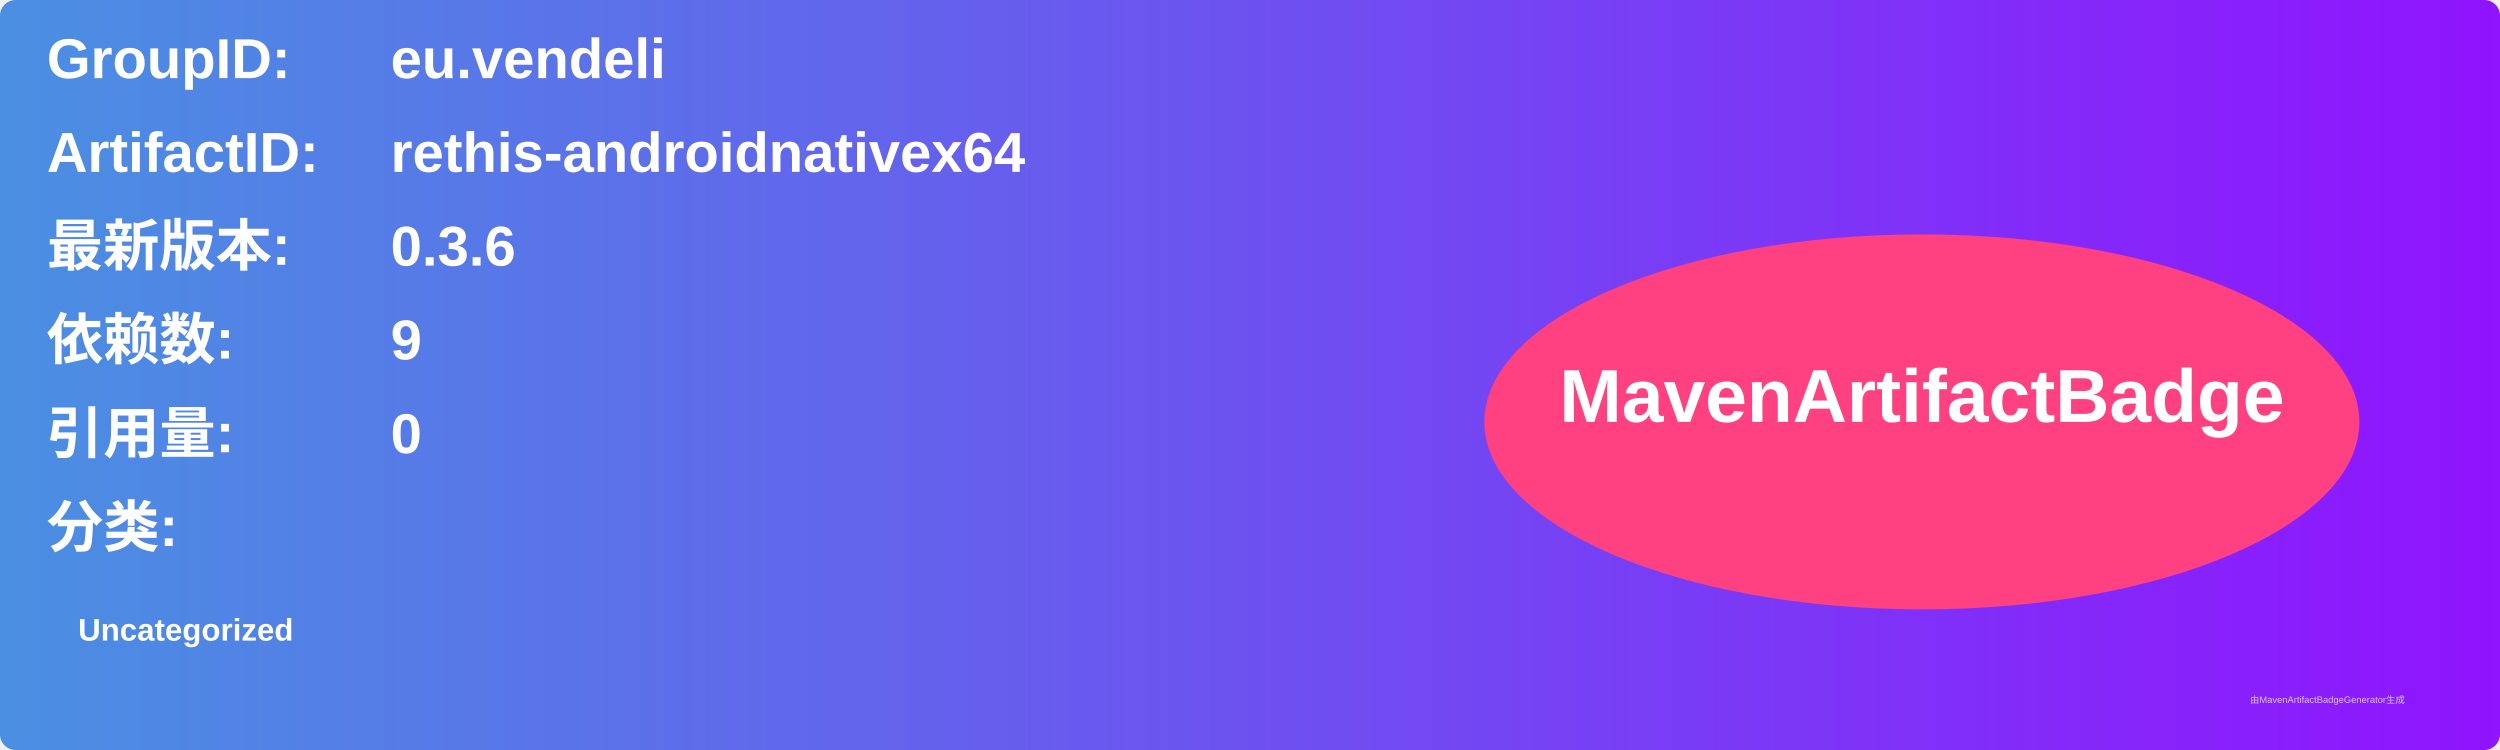
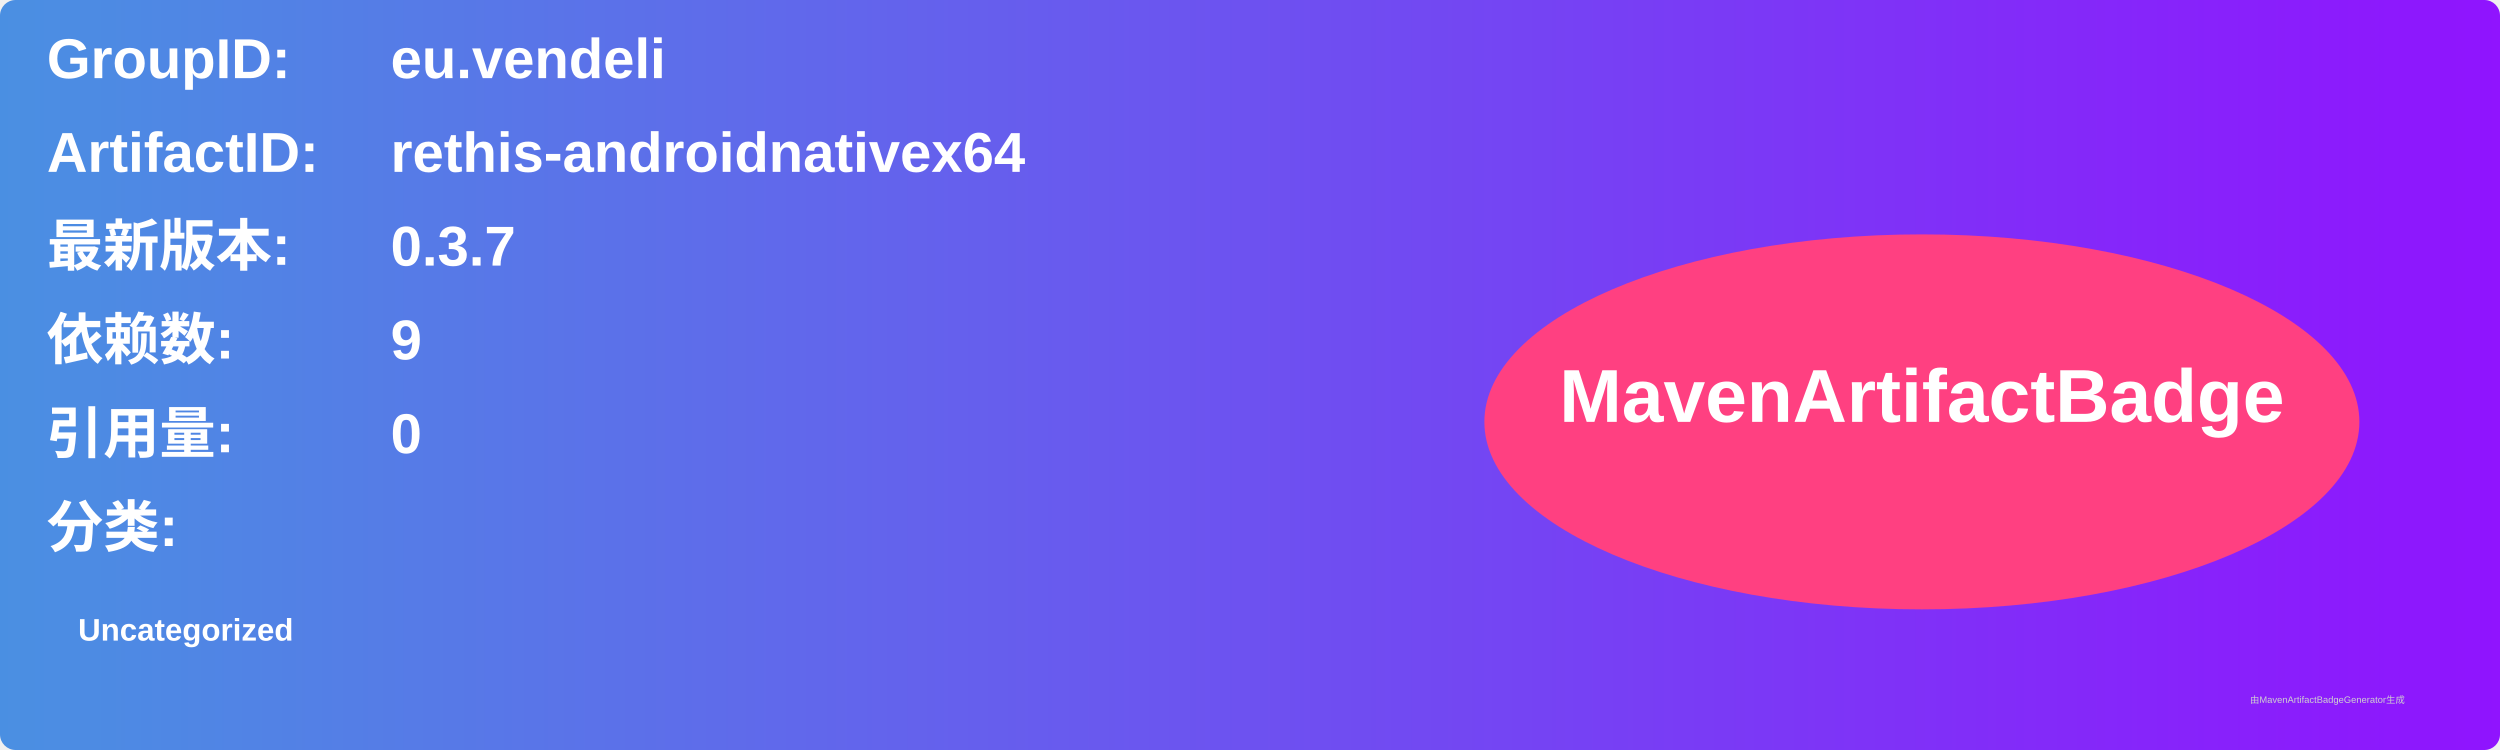
<svg xmlns="http://www.w3.org/2000/svg" width="800" height="240" viewBox="0 0 800 240">
  <linearGradient id="grad" x1="0%" y1="0%" x2="100%" y2="0%">
    <stop offset="0%" stop-color="#4a90e2" />
    <stop offset="100%" stop-color="#9013fe" />
  </linearGradient>
  <rect width="100%" height="100%" rx="5" ry="5" fill="url(#grad)" />
  <g transform="translate(15, 15)">
    <text x="0" y="10" font-family="Arial" font-size="18" fill="white" font-weight="bold" width="260">GroupID:</text>
    <text x="110" y="10" font-family="Arial" font-size="18" fill="white" font-weight="bold" width="460">eu.vendeli</text>
    <text x="0" y="40" font-family="Arial" font-size="18" fill="white" font-weight="bold" width="260">ArtifactID:</text>
    <text x="110" y="40" font-family="Arial" font-size="18" fill="white" font-weight="bold" width="460">rethis-androidnativex64</text>
    <text x="0" y="70" font-family="Arial" font-size="18" fill="white" font-weight="bold">最新版本:</text>
    <text x="110" y="70" font-family="Arial" font-size="18" fill="white" font-weight="bold">
-       <tspan font-weight="bold">0.3.6</tspan>
+       <tspan font-weight="bold">0.3.7</tspan>
    </text>
    <text x="0" y="100" font-family="Arial" font-size="18" fill="white" font-weight="bold">依赖数: </text>
    <text x="110" y="100" font-family="Arial" font-size="18" fill="white">
      <tspan font-weight="bold">9</tspan>
    </text>
    <text x="0" y="130" font-family="Arial" font-size="18" fill="white" font-weight="bold">引用量: </text>
    <text x="110" y="130" font-family="Arial" font-size="18" fill="white">
      <tspan font-weight="bold">0</tspan>
    </text>
    <text x="0" y="160" font-family="Arial" font-size="18" fill="white" font-weight="bold">分类:</text>
    <text x="10" y="190" font-family="Arial" font-size="10" fill="white">
      <tspan font-weight="bold">Uncategorized</tspan>
    </text>
    <ellipse cx="600" cy="120" rx="140" ry="60" fill="#ff4081" />
    <text x="600" y="120" text-anchor="middle" font-family="Arial" font-size="24" fill="white" font-weight="bold">MavenArtifactBadge</text>
  </g>
  <text x="720" y="225" font-family="Arial" font-size="3" fill="#d0d0d0">由MavenArtifactBadgeGenerator生成</text>
</svg>
